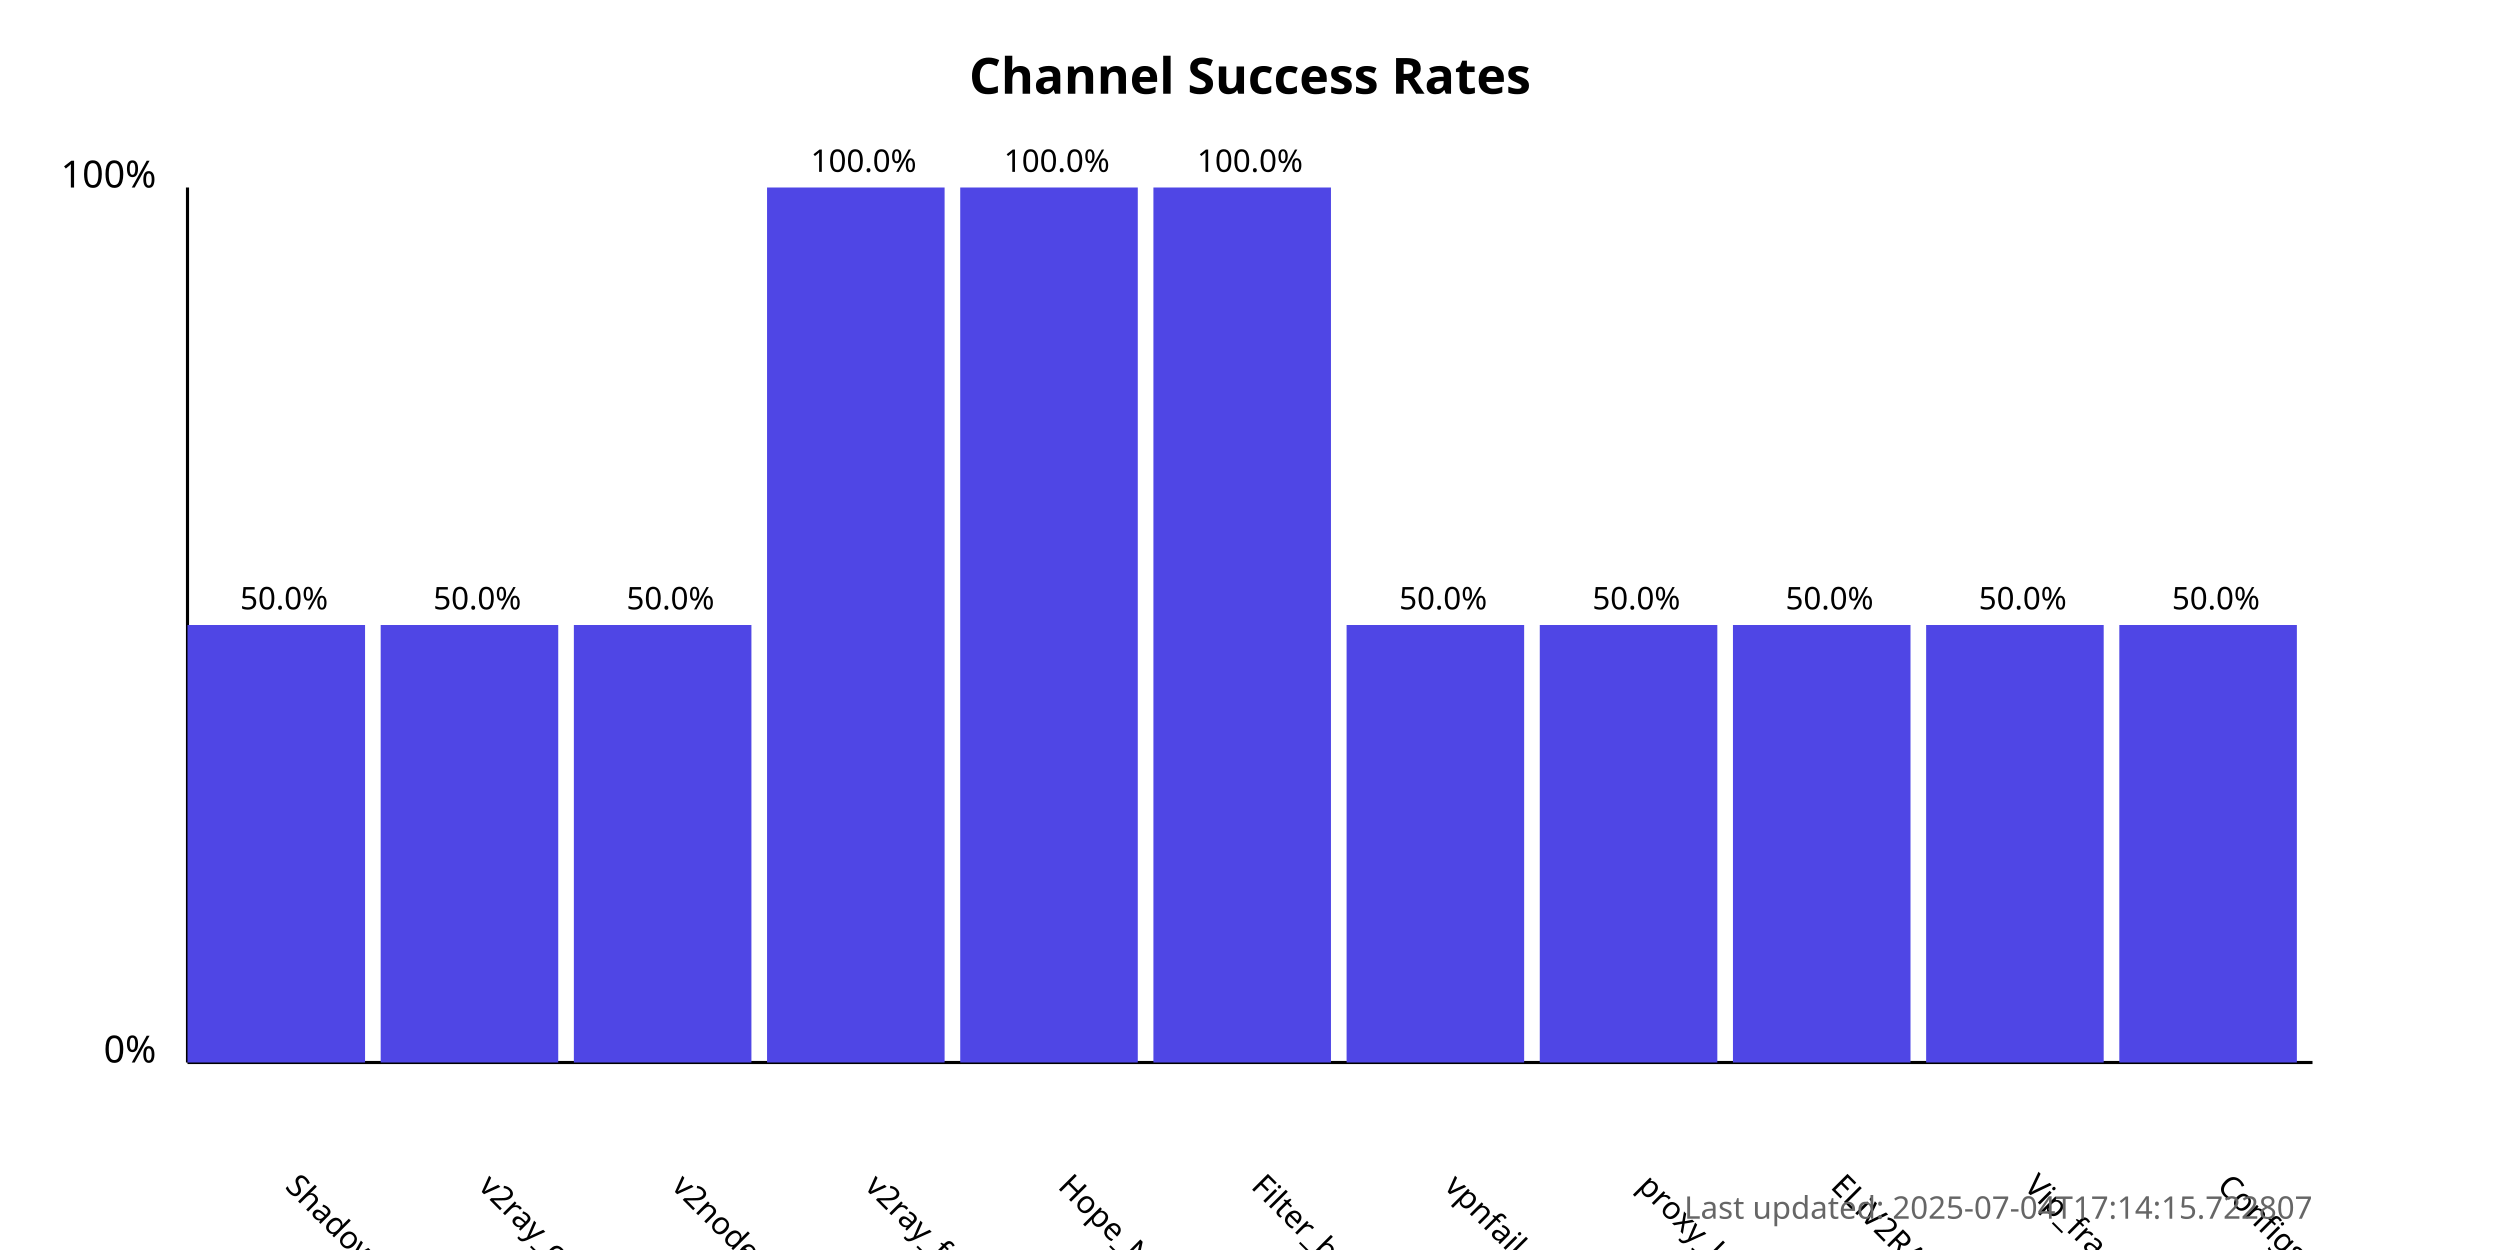
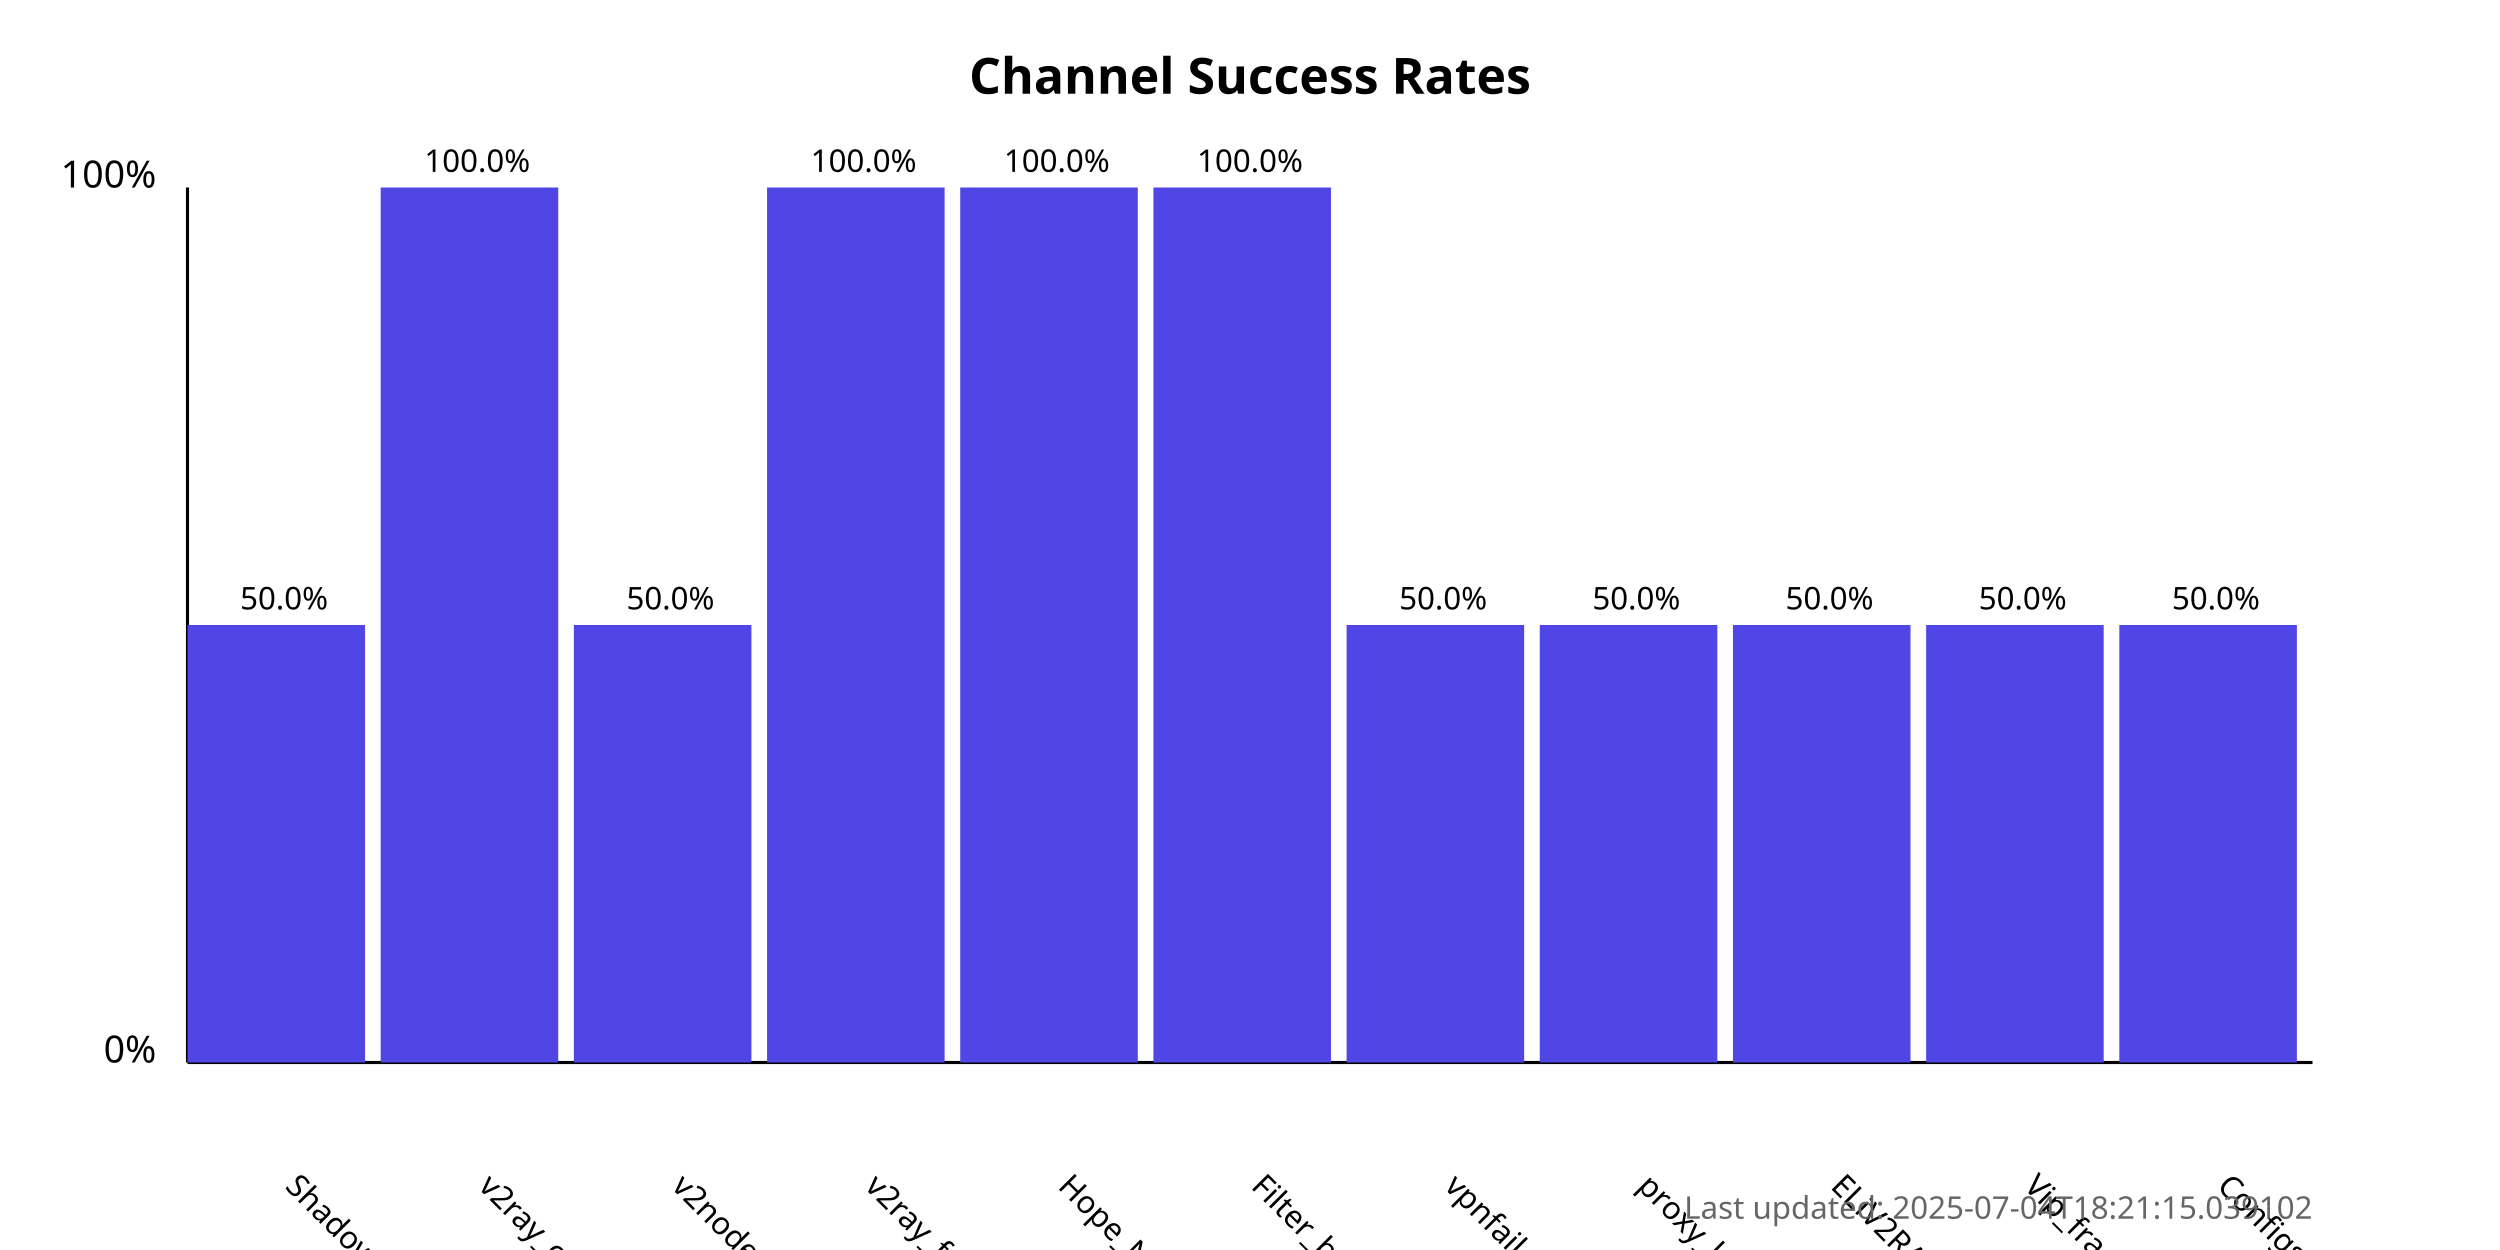
<svg xmlns="http://www.w3.org/2000/svg" width="800" height="400">
  <style>
            .chart-title { font: bold 16px sans-serif; }
            .axis-label { font: 12px sans-serif; }
            .tick-label { font: 10px sans-serif; }
            .bar { fill: #4f46e5; }
            .bar:hover { fill: #6366f1; }
            .timestamp { font: 10px sans-serif; fill: #666; }
        </style>
  <text x="400.0" y="30" text-anchor="middle" class="chart-title">
            Channel Success Rates
        </text>
  <line x1="60" y1="340" x2="60" y2="60" stroke="black" stroke-width="1" />
  <line x1="60" y1="340" x2="740" y2="340" stroke="black" stroke-width="1" />
  <text x="50" y="340" text-anchor="end" class="axis-label">0%</text>
  <text x="50" y="60" text-anchor="end" class="axis-label">100%</text>
  <g>
    <rect x="60" y="200.0" width="56.818" height="140.0" class="bar" />
    <text x="90.909" y="380" transform="rotate(45, 90.90909, 380)" text-anchor="start" class="tick-label">
                ShadowProxy66
            </text>
    <text x="90.909" y="195.0" text-anchor="middle" class="tick-label">
                50.0%
            </text>
  </g>
  <g>
-     <rect x="121.818" y="200.0" width="56.818" height="140.0" class="bar" />
+     <rect x="121.818" y="60.0" width="56.818" height="280.0" class="bar" />
    <text x="152.727" y="380" transform="rotate(45, 152.7273, 380)" text-anchor="start" class="tick-label">
                v2ray_configs_pool
            </text>
-     <text x="152.727" y="195.0" text-anchor="middle" class="tick-label">
-                 50.0%
+     <text x="152.727" y="55.0" text-anchor="middle" class="tick-label">
+                 100.0%
            </text>
  </g>
  <g>
    <rect x="183.636" y="200.0" width="56.818" height="140.0" class="bar" />
    <text x="214.545" y="380" transform="rotate(45, 214.5455, 380)" text-anchor="start" class="tick-label">
                v2nodes
            </text>
    <text x="214.545" y="195.0" text-anchor="middle" class="tick-label">
                50.0%
            </text>
  </g>
  <g>
    <rect x="245.455" y="60.0" width="56.818" height="280.0" class="bar" />
    <text x="276.364" y="380" transform="rotate(45, 276.3636, 380)" text-anchor="start" class="tick-label">
                v2ray_free_conf
            </text>
    <text x="276.364" y="55.0" text-anchor="middle" class="tick-label">
                100.0%
            </text>
  </g>
  <g>
    <rect x="307.273" y="60.0" width="56.818" height="280.0" class="bar" />
    <text x="338.182" y="380" transform="rotate(45, 338.1818, 380)" text-anchor="start" class="tick-label">
                Hope_Net
            </text>
    <text x="338.182" y="55.0" text-anchor="middle" class="tick-label">
                100.0%
            </text>
  </g>
  <g>
    <rect x="369.091" y="60.0" width="56.818" height="280.0" class="bar" />
    <text x="400.0" y="380" transform="rotate(45, 400.0, 380)" text-anchor="start" class="tick-label">
                Filter_breaker
            </text>
    <text x="400.0" y="55.0" text-anchor="middle" class="tick-label">
                100.0%
            </text>
  </g>
  <g>
    <rect x="430.909" y="200.0" width="56.818" height="140.0" class="bar" />
    <text x="461.818" y="380" transform="rotate(45, 461.8182, 380)" text-anchor="start" class="tick-label">
                vpnfail_vless
            </text>
    <text x="461.818" y="195.0" text-anchor="middle" class="tick-label">
                50.0%
            </text>
  </g>
  <g>
    <rect x="492.727" y="200.0" width="56.818" height="140.0" class="bar" />
    <text x="523.636" y="380" transform="rotate(45, 523.6364, 380)" text-anchor="start" class="tick-label">
                proxy_kafee
            </text>
    <text x="523.636" y="195.0" text-anchor="middle" class="tick-label">
                50.0%
            </text>
  </g>
  <g>
    <rect x="554.545" y="200.0" width="56.818" height="140.0" class="bar" />
    <text x="585.455" y="380" transform="rotate(45, 585.4545, 380)" text-anchor="start" class="tick-label">
                ELiV2RAY
            </text>
    <text x="585.455" y="195.0" text-anchor="middle" class="tick-label">
                50.0%
            </text>
  </g>
  <g>
    <rect x="616.364" y="200.0" width="56.818" height="140.0" class="bar" />
    <text x="647.273" y="380" transform="rotate(45, 647.2727, 380)" text-anchor="start" class="tick-label">
                Vip_fragment_v2ray
            </text>
    <text x="647.273" y="195.0" text-anchor="middle" class="tick-label">
                50.0%
            </text>
  </g>
  <g>
    <rect x="678.182" y="200.0" width="56.818" height="140.0" class="bar" />
    <text x="709.091" y="380" transform="rotate(45, 709.0909, 380)" text-anchor="start" class="tick-label">
                ConfigsHubPlus
            </text>
    <text x="709.091" y="195.0" text-anchor="middle" class="tick-label">
                50.0%
            </text>
  </g>
  <text x="740" y="390" text-anchor="end" class="timestamp">
-             Last updated: 2025-07-04T17:14:15.722807
+             Last updated: 2025-07-04T18:21:15.039102
        </text>
</svg>
